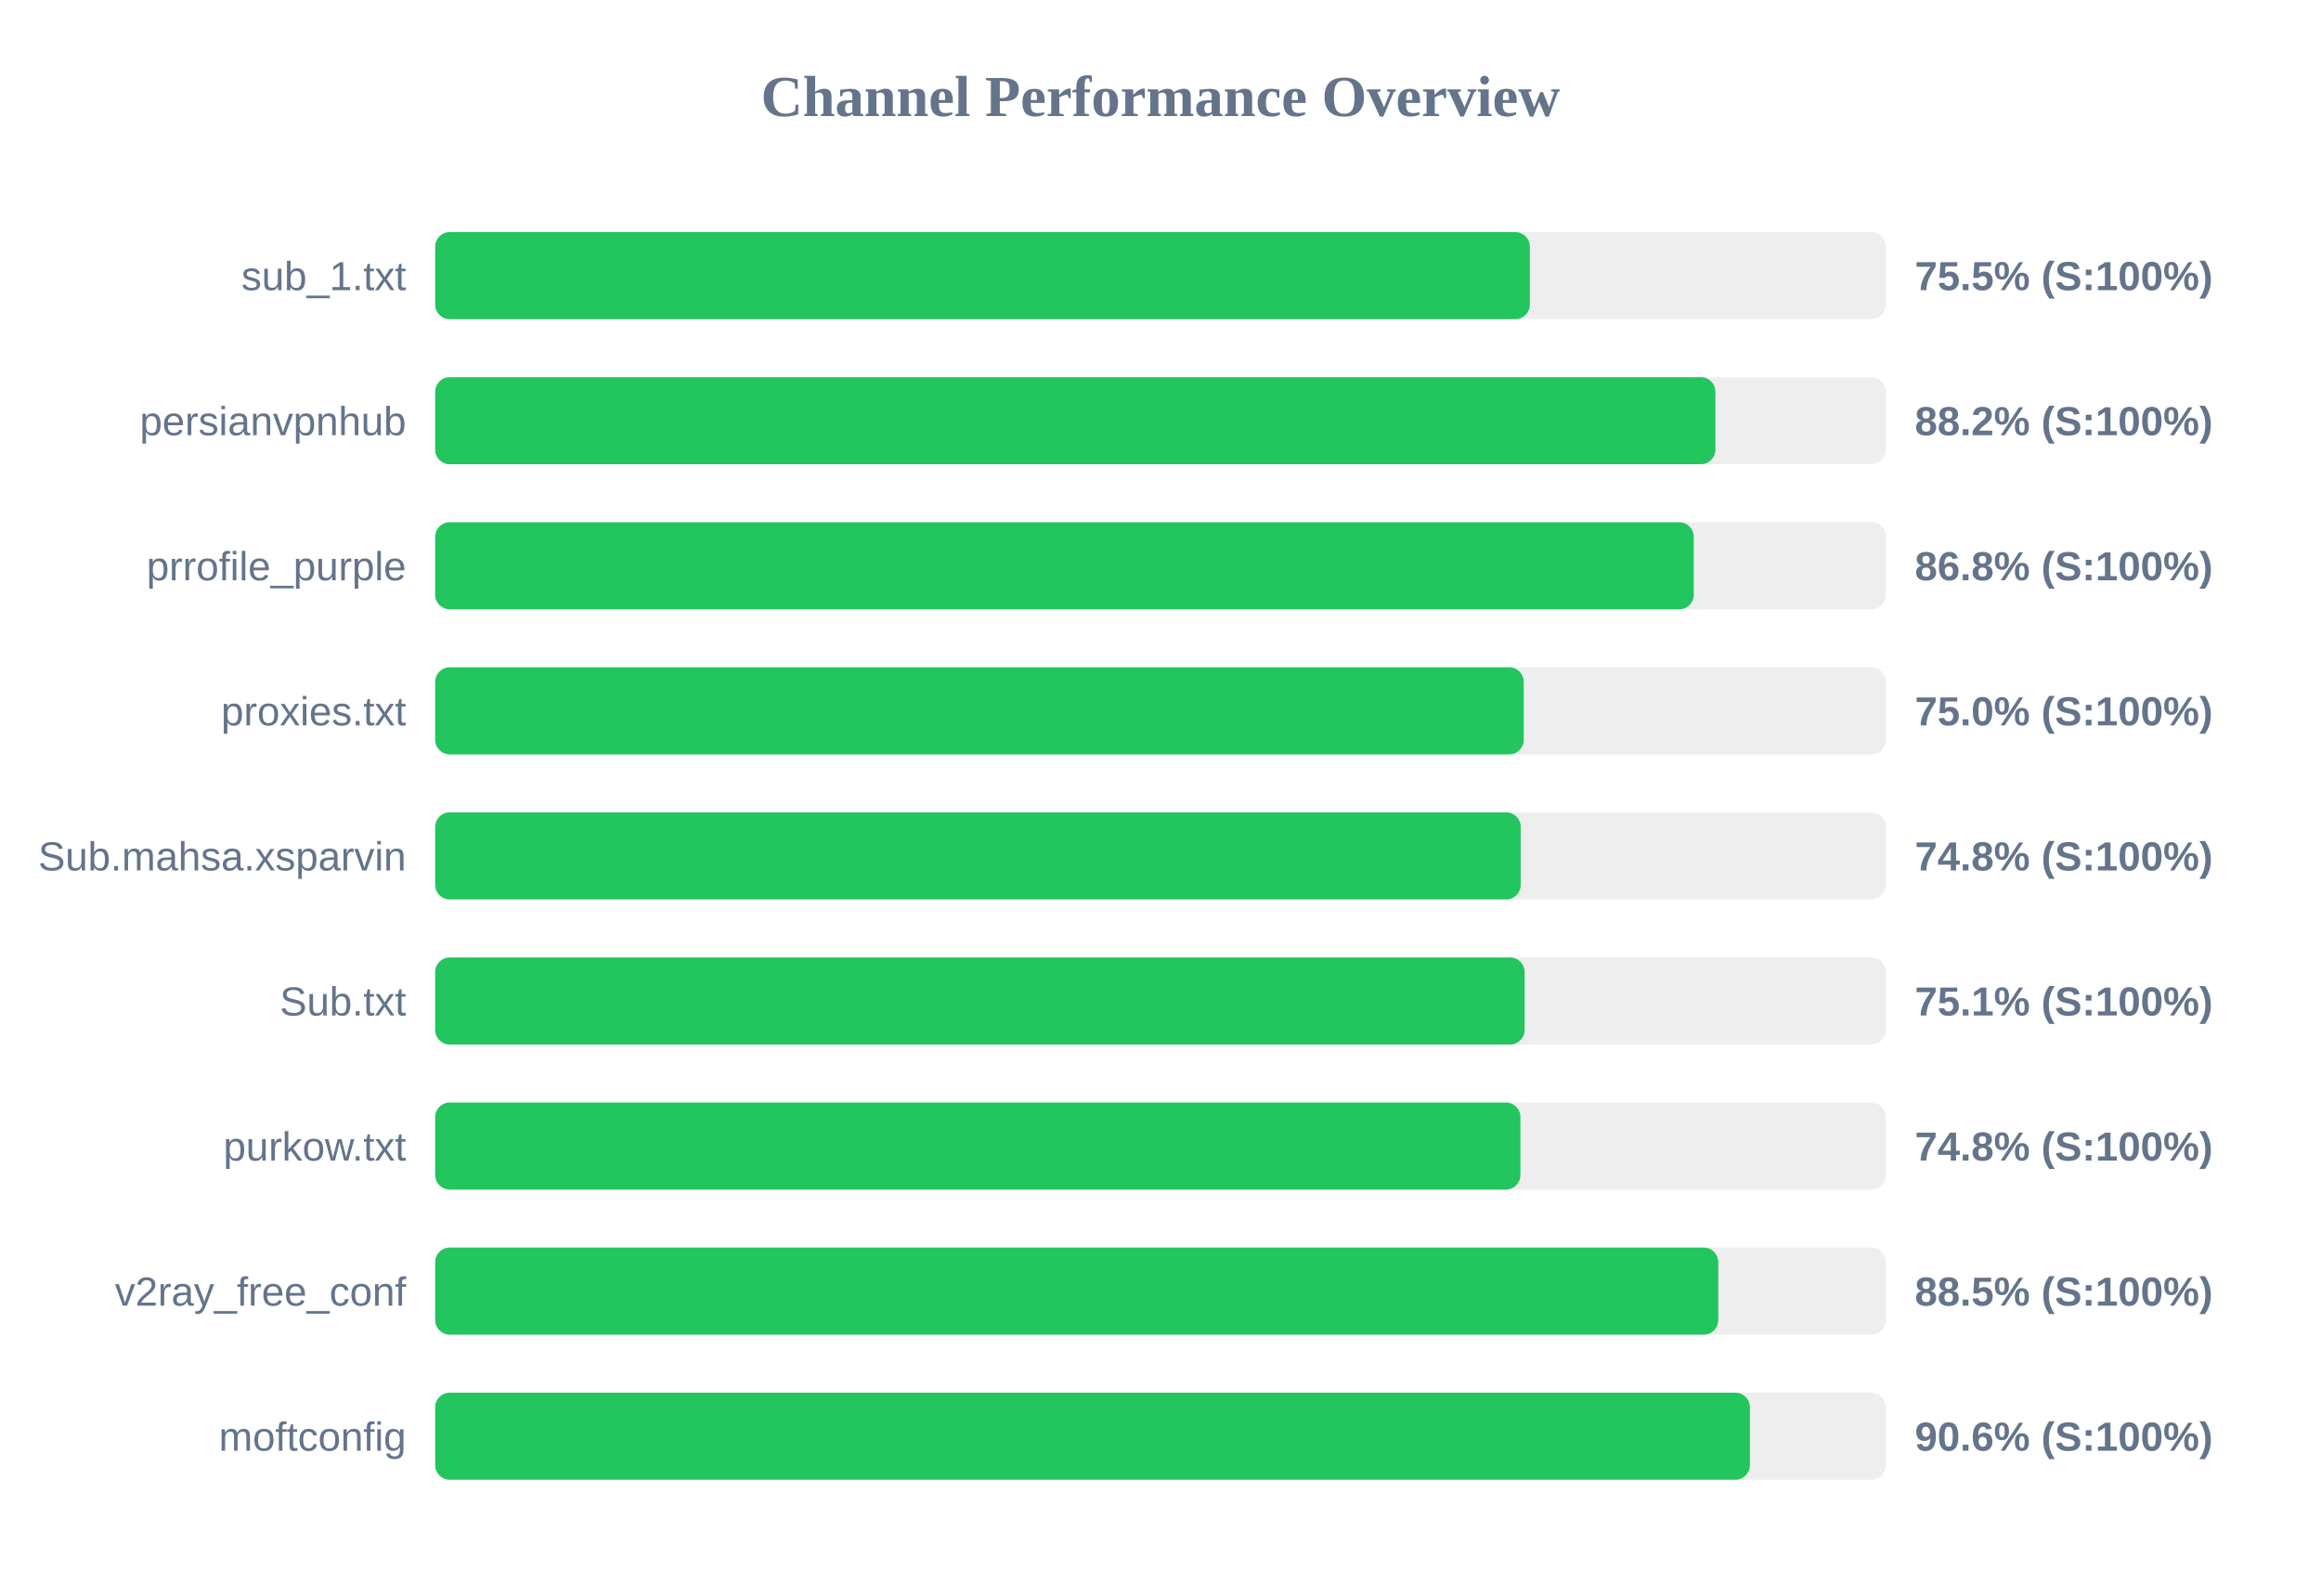
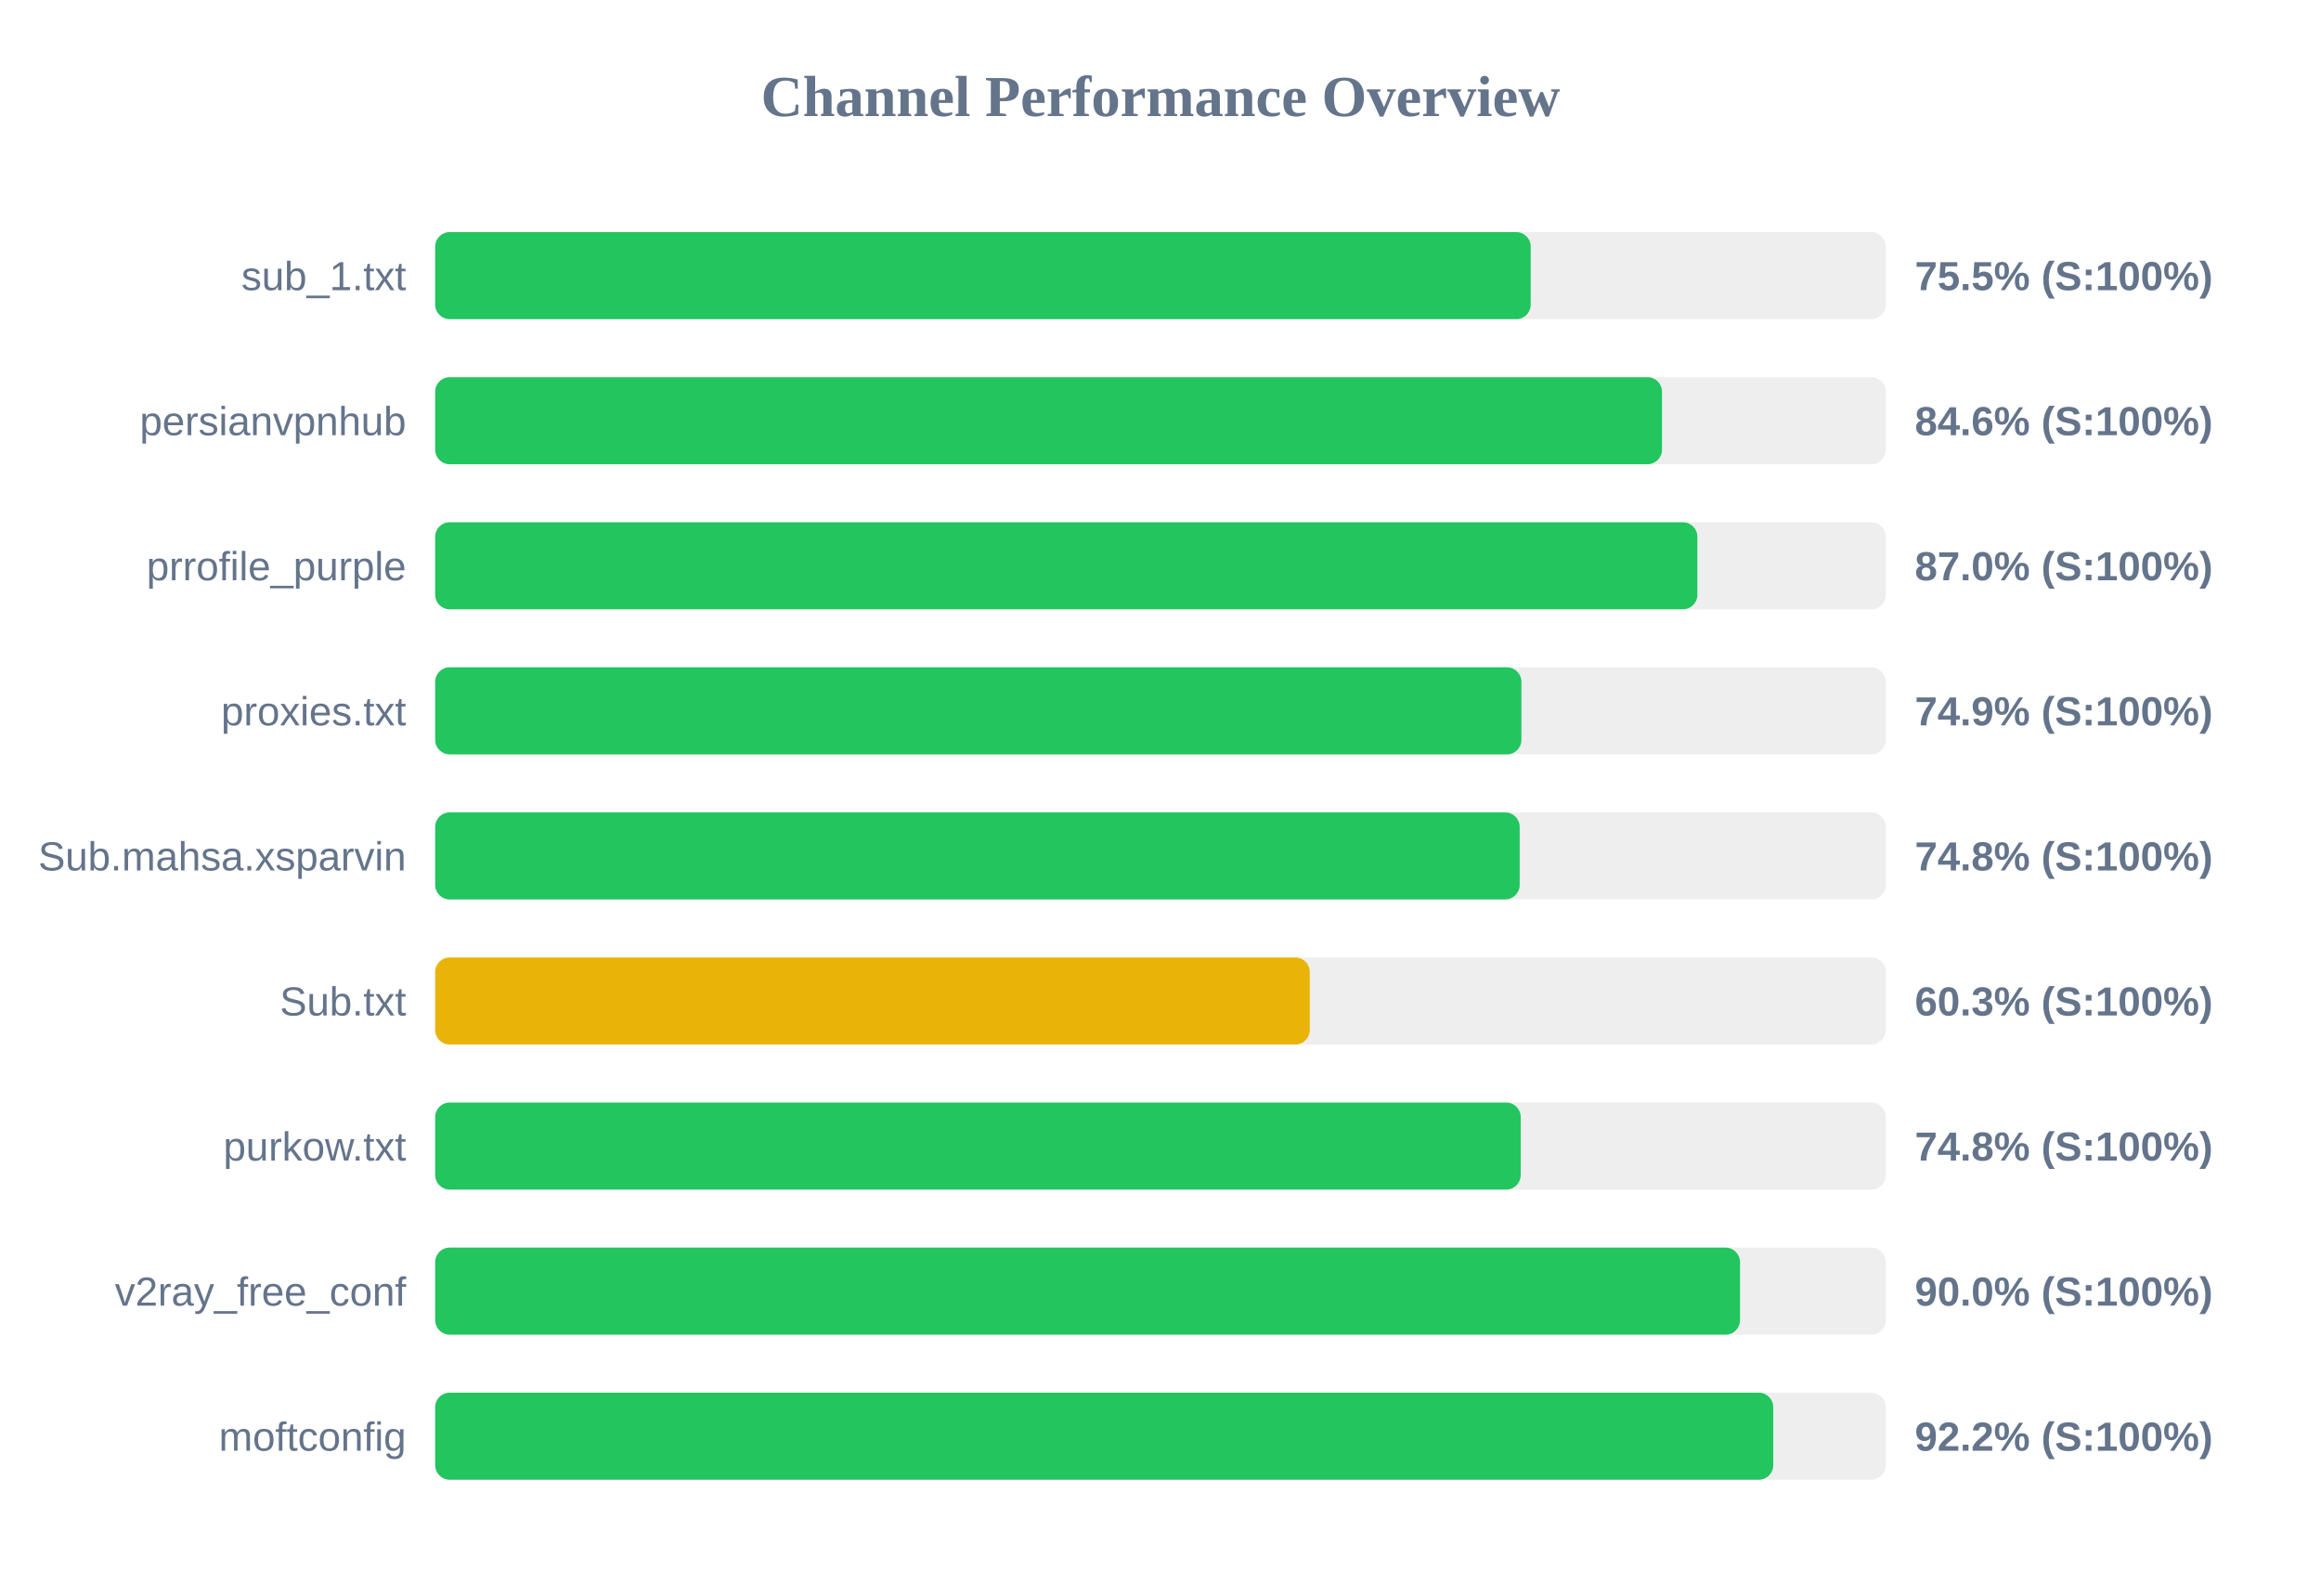
<svg xmlns="http://www.w3.org/2000/svg" width="800" height="550" version="1.1">
  <style>
        .row { font: 14px Arial; fill: #64748b; }
        .score { font: bold 14px Arial; fill: #64748b; }
    </style>
  <text x="400" y="40" text-anchor="middle" font-size="20px" font-weight="bold" fill="#64748b">Channel Performance Overview</text>
  <rect x="150" y="80" width="500" height="30" fill="#eee" rx="5" />
-   <rect x="150" y="80" width="377.3" height="30" fill="#22c55e" rx="5" />
+   <rect x="150" y="80" width="377.6" height="30" fill="#22c55e" rx="5" />
  <text x="140" y="100" text-anchor="end" class="row">sub_1.txt</text>
  <text x="660" y="100" text-anchor="start" class="score">75.5% (S:100%)</text>
  <rect x="150" y="130" width="500" height="30" fill="#eee" rx="5" />
-   <rect x="150" y="130" width="441.25" height="30" fill="#22c55e" rx="5" />
+   <rect x="150" y="130" width="422.85" height="30" fill="#22c55e" rx="5" />
  <text x="140" y="150" text-anchor="end" class="row">persianvpnhub</text>
-   <text x="660" y="150" text-anchor="start" class="score">88.2% (S:100%)</text>
+   <text x="660" y="150" text-anchor="start" class="score">84.6% (S:100%)</text>
  <rect x="150" y="180" width="500" height="30" fill="#eee" rx="5" />
-   <rect x="150" y="180" width="433.8" height="30" fill="#22c55e" rx="5" />
+   <rect x="150" y="180" width="435.05" height="30" fill="#22c55e" rx="5" />
  <text x="140" y="200" text-anchor="end" class="row">prrofile_purple</text>
-   <text x="660" y="200" text-anchor="start" class="score">86.8% (S:100%)</text>
+   <text x="660" y="200" text-anchor="start" class="score">87.0% (S:100%)</text>
  <rect x="150" y="230" width="500" height="30" fill="#eee" rx="5" />
-   <rect x="150" y="230" width="375.2" height="30" fill="#22c55e" rx="5" />
+   <rect x="150" y="230" width="374.4" height="30" fill="#22c55e" rx="5" />
  <text x="140" y="250" text-anchor="end" class="row">proxies.txt</text>
-   <text x="660" y="250" text-anchor="start" class="score">75.0% (S:100%)</text>
+   <text x="660" y="250" text-anchor="start" class="score">74.9% (S:100%)</text>
  <rect x="150" y="280" width="500" height="30" fill="#eee" rx="5" />
-   <rect x="150" y="280" width="374.15" height="30" fill="#22c55e" rx="5" />
+   <rect x="150" y="280" width="373.8" height="30" fill="#22c55e" rx="5" />
  <text x="140" y="300" text-anchor="end" class="row">Sub.mahsa.xsparvin</text>
  <text x="660" y="300" text-anchor="start" class="score">74.8% (S:100%)</text>
  <rect x="150" y="330" width="500" height="30" fill="#eee" rx="5" />
-   <rect x="150" y="330" width="375.5" height="30" fill="#22c55e" rx="5" />
+   <rect x="150" y="330" width="301.45" height="30" fill="#eab308" rx="5" />
  <text x="140" y="350" text-anchor="end" class="row">Sub.txt</text>
-   <text x="660" y="350" text-anchor="start" class="score">75.1% (S:100%)</text>
+   <text x="660" y="350" text-anchor="start" class="score">60.3% (S:100%)</text>
  <rect x="150" y="380" width="500" height="30" fill="#eee" rx="5" />
-   <rect x="150" y="380" width="374.05" height="30" fill="#22c55e" rx="5" />
+   <rect x="150" y="380" width="374.15" height="30" fill="#22c55e" rx="5" />
  <text x="140" y="400" text-anchor="end" class="row">purkow.txt</text>
  <text x="660" y="400" text-anchor="start" class="score">74.8% (S:100%)</text>
  <rect x="150" y="430" width="500" height="30" fill="#eee" rx="5" />
-   <rect x="150" y="430" width="442.25" height="30" fill="#22c55e" rx="5" />
+   <rect x="150" y="430" width="449.75" height="30" fill="#22c55e" rx="5" />
  <text x="140" y="450" text-anchor="end" class="row">v2ray_free_conf</text>
-   <text x="660" y="450" text-anchor="start" class="score">88.5% (S:100%)</text>
+   <text x="660" y="450" text-anchor="start" class="score">90.0% (S:100%)</text>
  <rect x="150" y="480" width="500" height="30" fill="#eee" rx="5" />
-   <rect x="150" y="480" width="453.15" height="30" fill="#22c55e" rx="5" />
+   <rect x="150" y="480" width="461.2" height="30" fill="#22c55e" rx="5" />
  <text x="140" y="500" text-anchor="end" class="row">moftconfig</text>
-   <text x="660" y="500" text-anchor="start" class="score">90.6% (S:100%)</text>
+   <text x="660" y="500" text-anchor="start" class="score">92.2% (S:100%)</text>
</svg>
